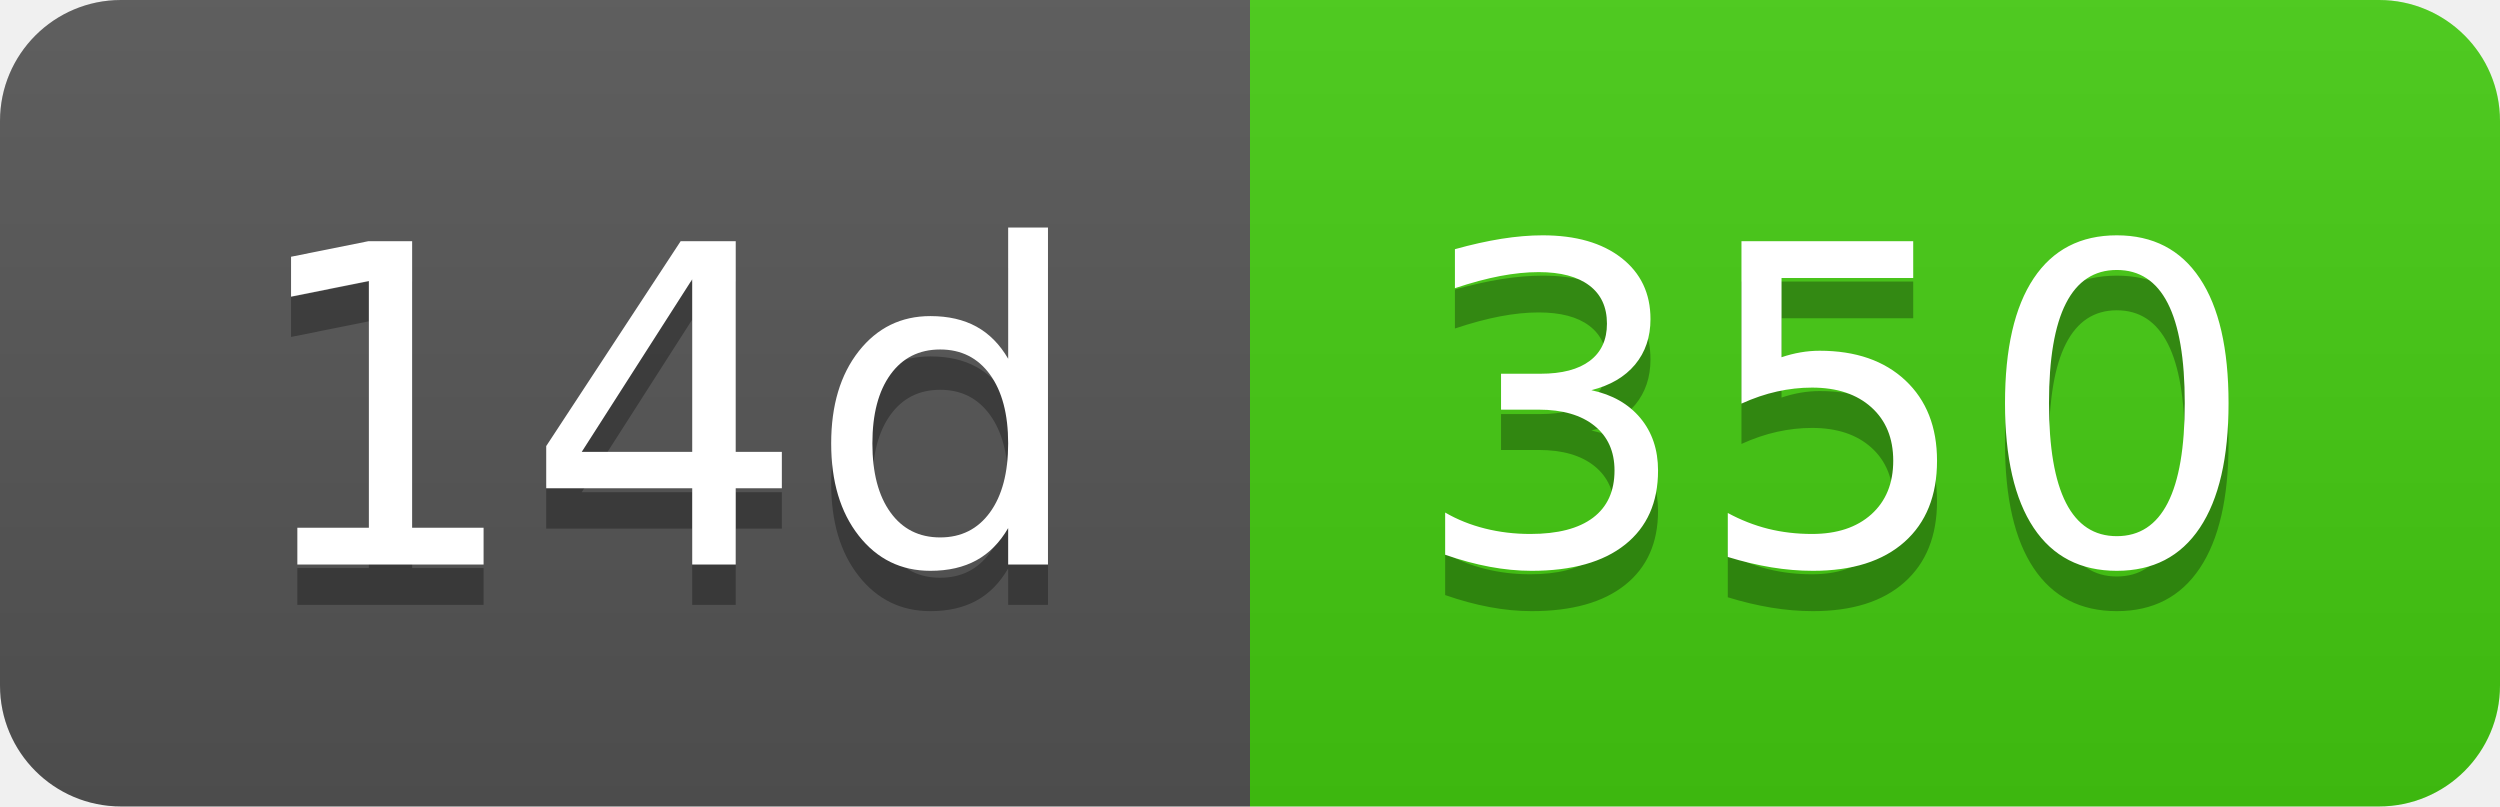
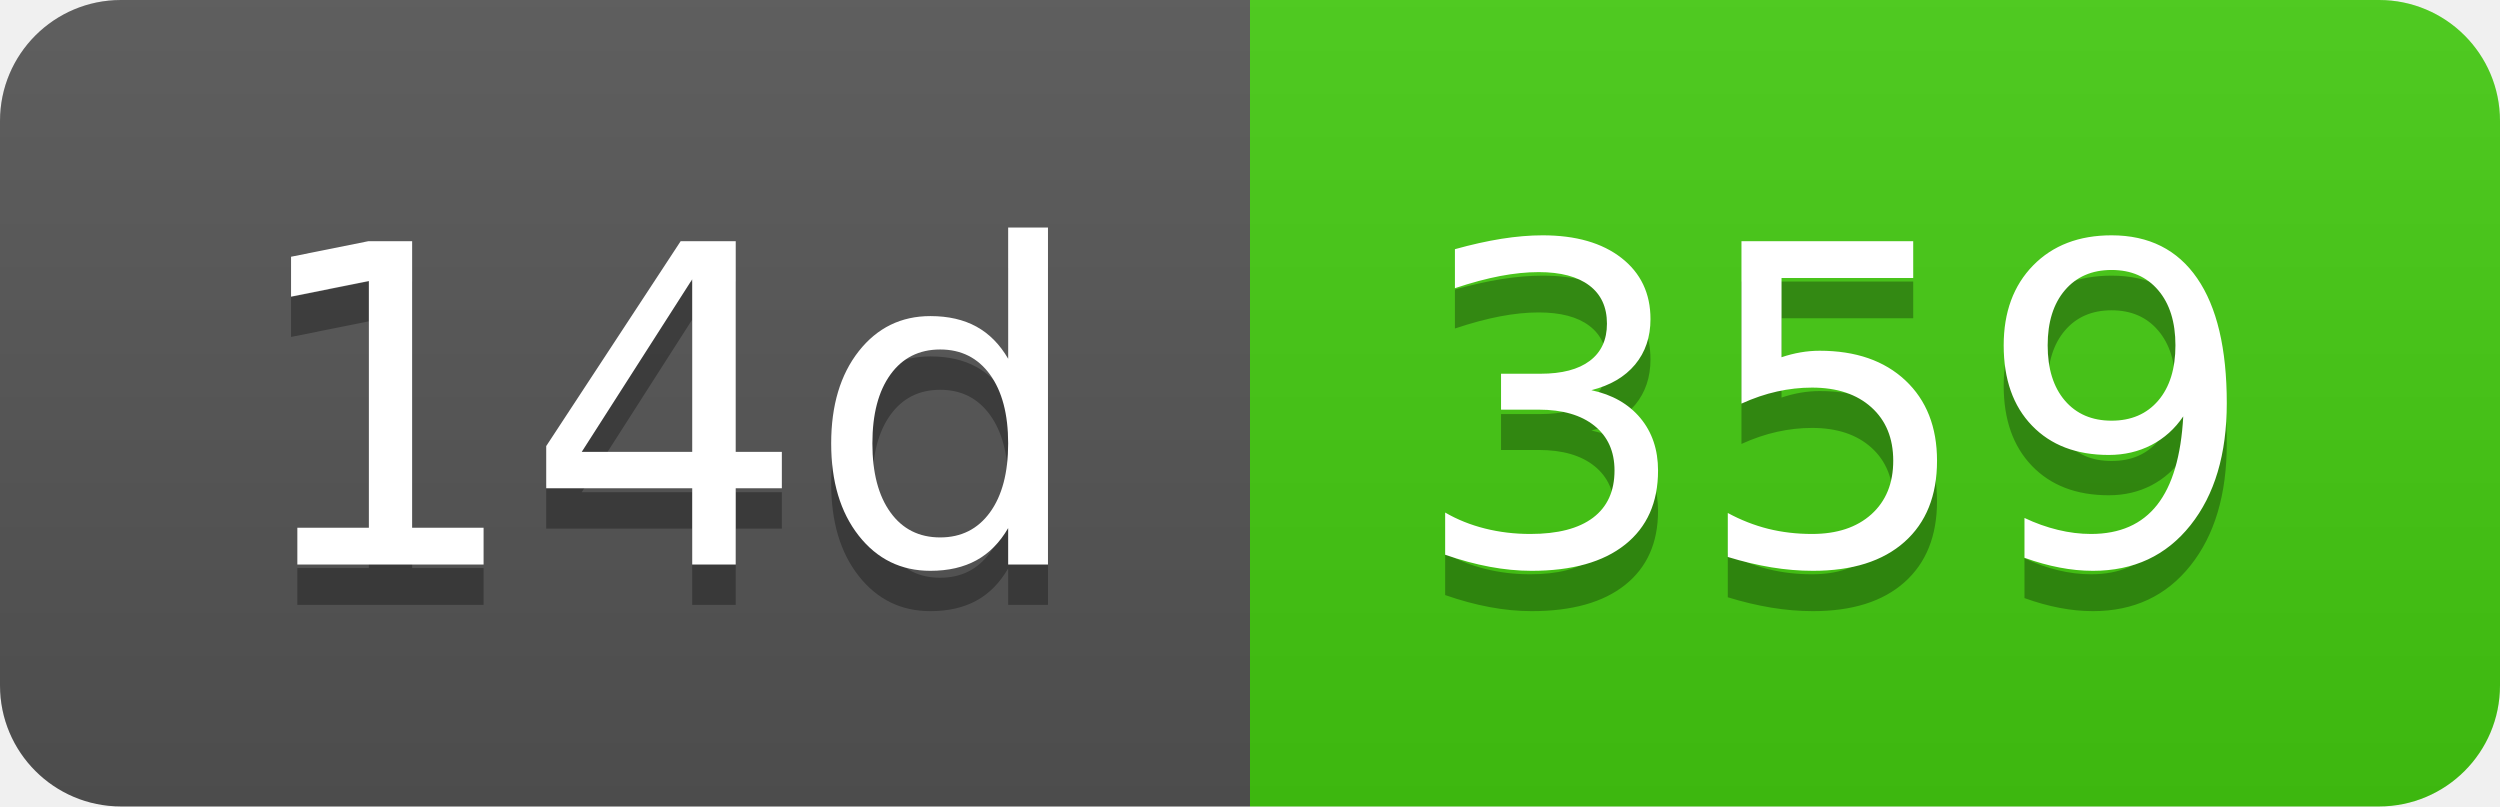
- <svg xmlns="http://www.w3.org/2000/svg" width="62" height="20" role="img" aria-label="14d: 350">
+ <svg xmlns="http://www.w3.org/2000/svg" width="62" height="20" role="img" aria-label="14d: 359">
  <linearGradient id="s" x2="0" y2="100%">
    <stop offset="0" stop-color="#bbb" stop-opacity=".1" />
    <stop offset="1" stop-opacity=".1" />
  </linearGradient>
  <clipPath id="r">
    <rect width="62" height="20" rx="3" fill="#fff" />
  </clipPath>
  <g clip-path="url(#r)">
    <rect width="31" height="20" fill="#555" />
    <rect x="31" width="31" height="20" fill="#4c1" />
    <rect width="62" height="20" fill="url(#s)" />
  </g>
  <g fill="#fff" text-anchor="middle" font-family="Verdana,Geneva,DejaVu Sans,sans-serif" text-rendering="geometricPrecision" font-size="110">
    <text aria-hidden="true" x="165" y="150" fill="#010101" fill-opacity=".3" transform="scale(.1)" textLength="210">14d</text>
    <text x="165" y="140" transform="scale(.1)" fill="#fff" textLength="210">14d</text>
-     <text aria-hidden="true" x="455" y="150" fill="#010101" fill-opacity=".3" transform="scale(.1)" textLength="210">350</text>
-     <text x="455" y="140" transform="scale(.1)" fill="#fff" textLength="210">350</text>
+     <text aria-hidden="true" x="455" y="150" fill="#010101" fill-opacity=".3" transform="scale(.1)" textLength="210">359</text>
+     <text x="455" y="140" transform="scale(.1)" fill="#fff" textLength="210">359</text>
  </g>
</svg>
